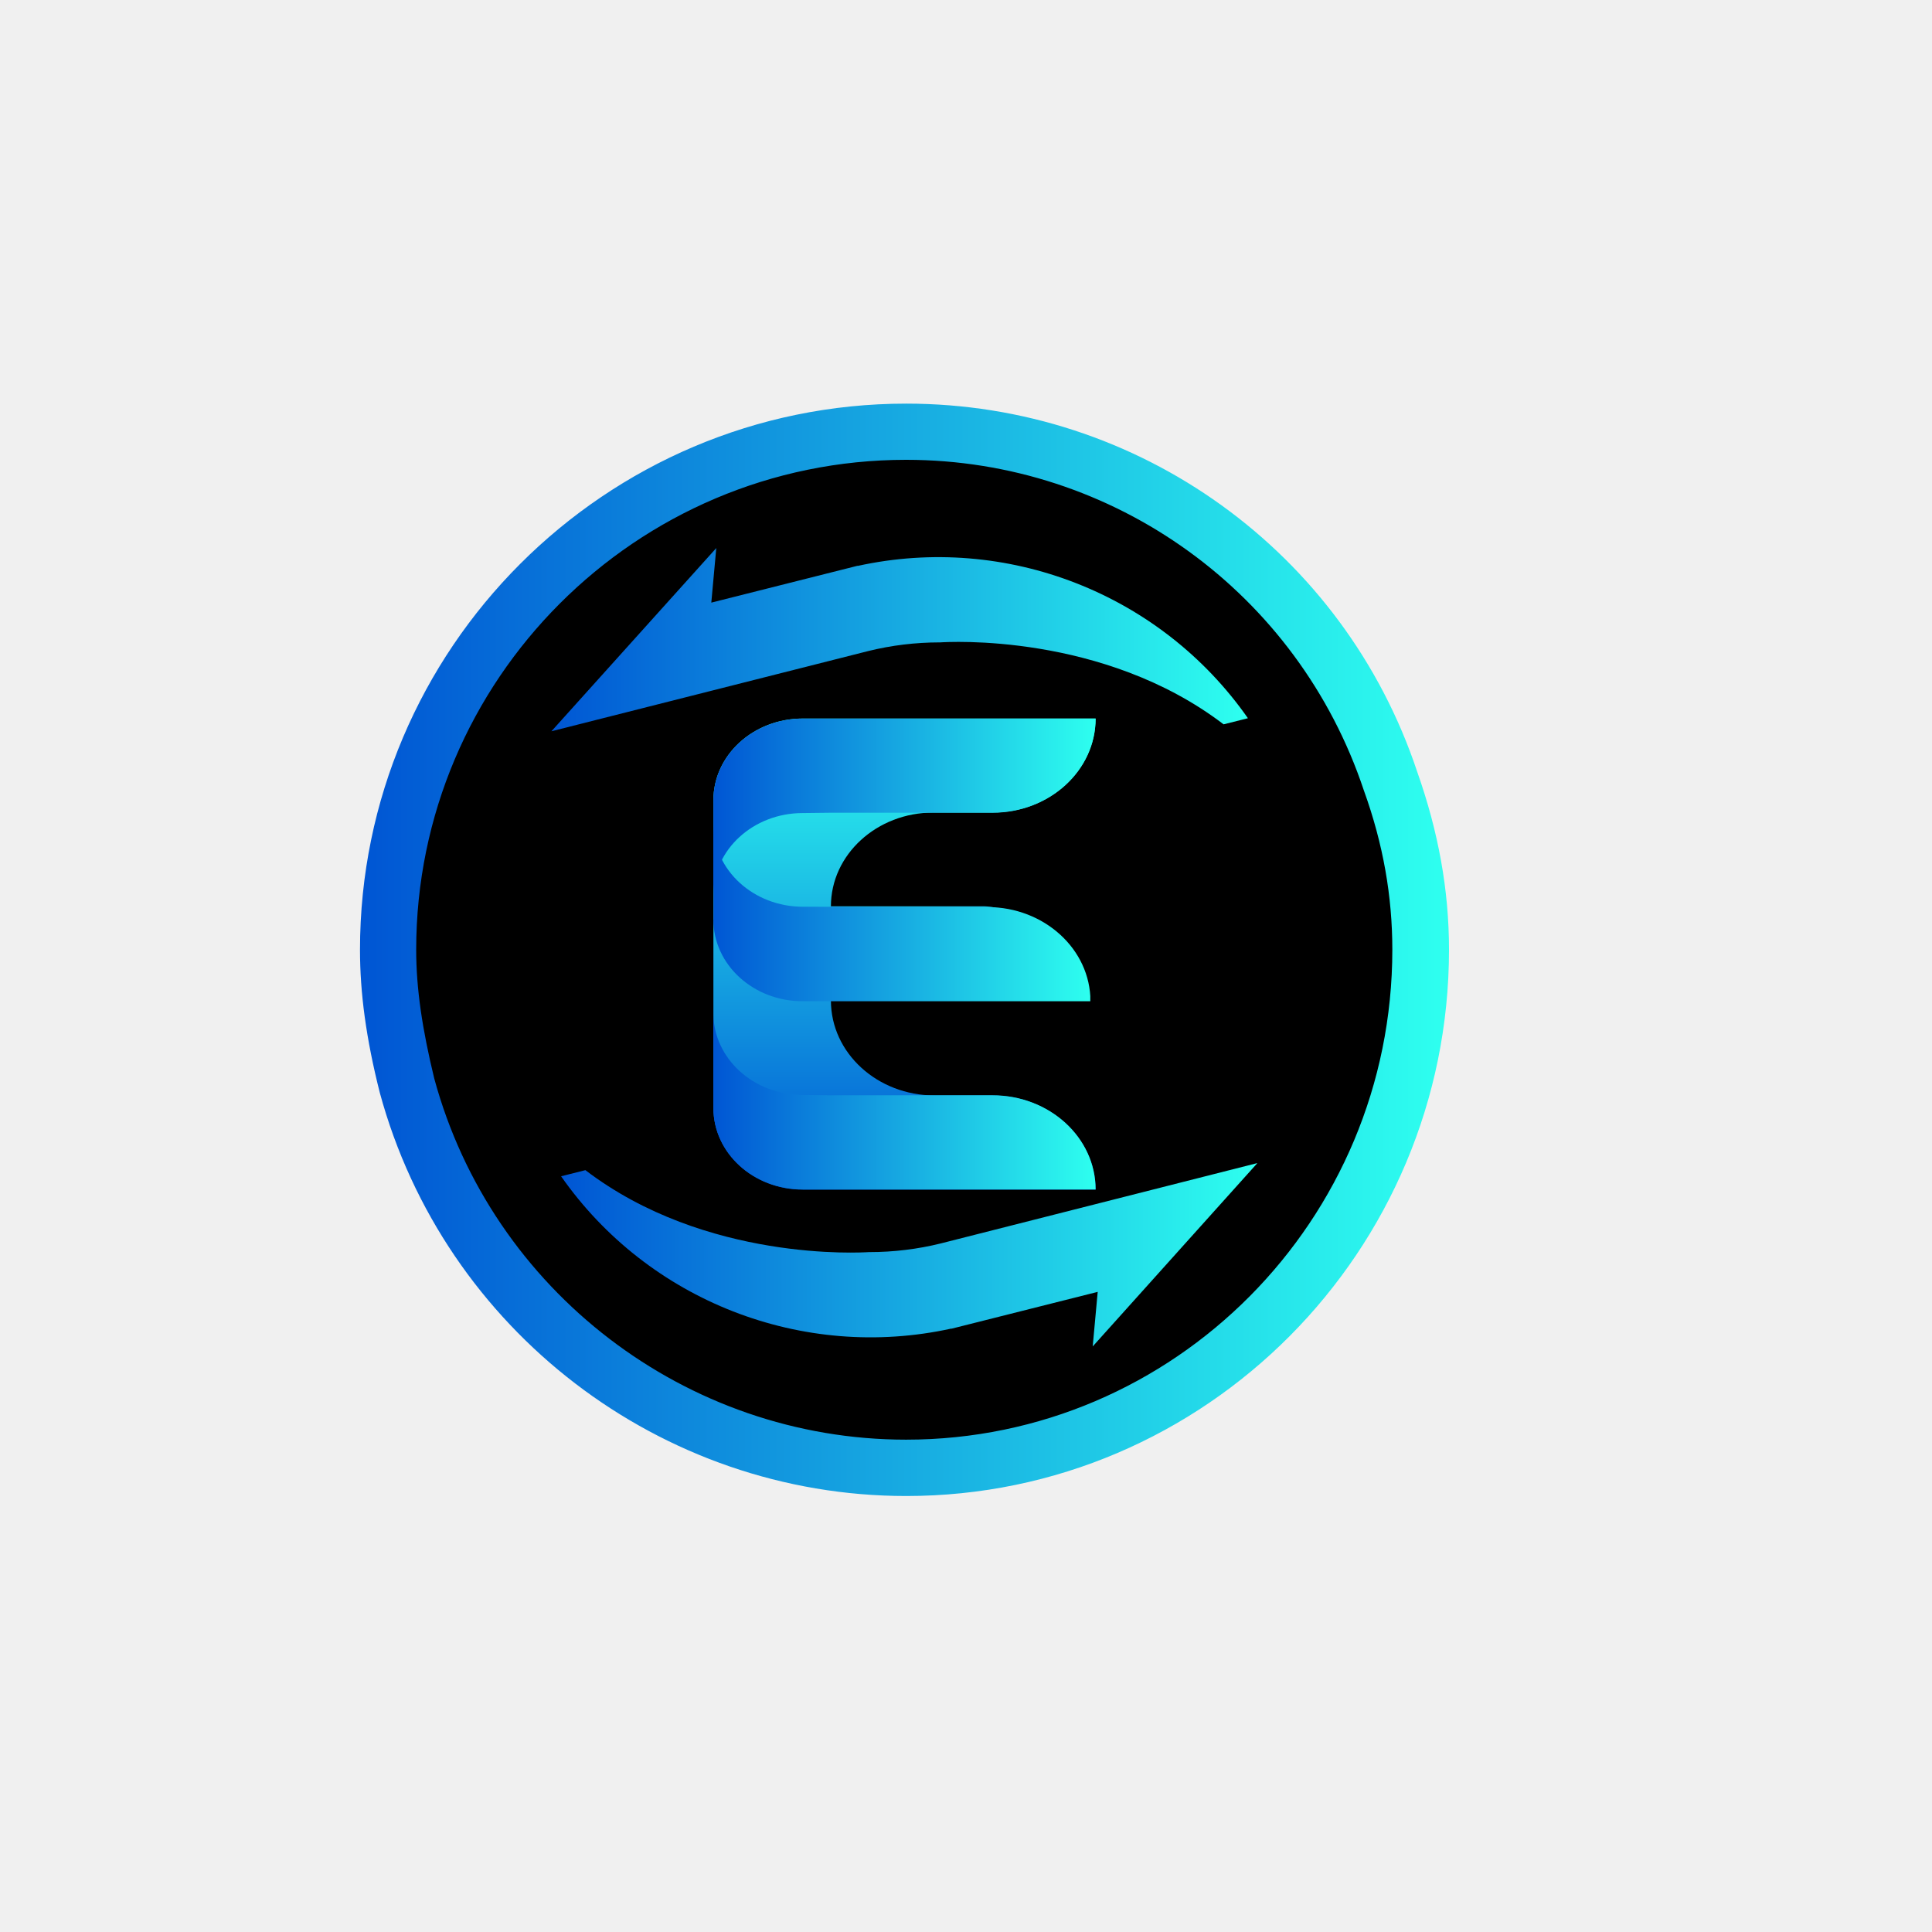
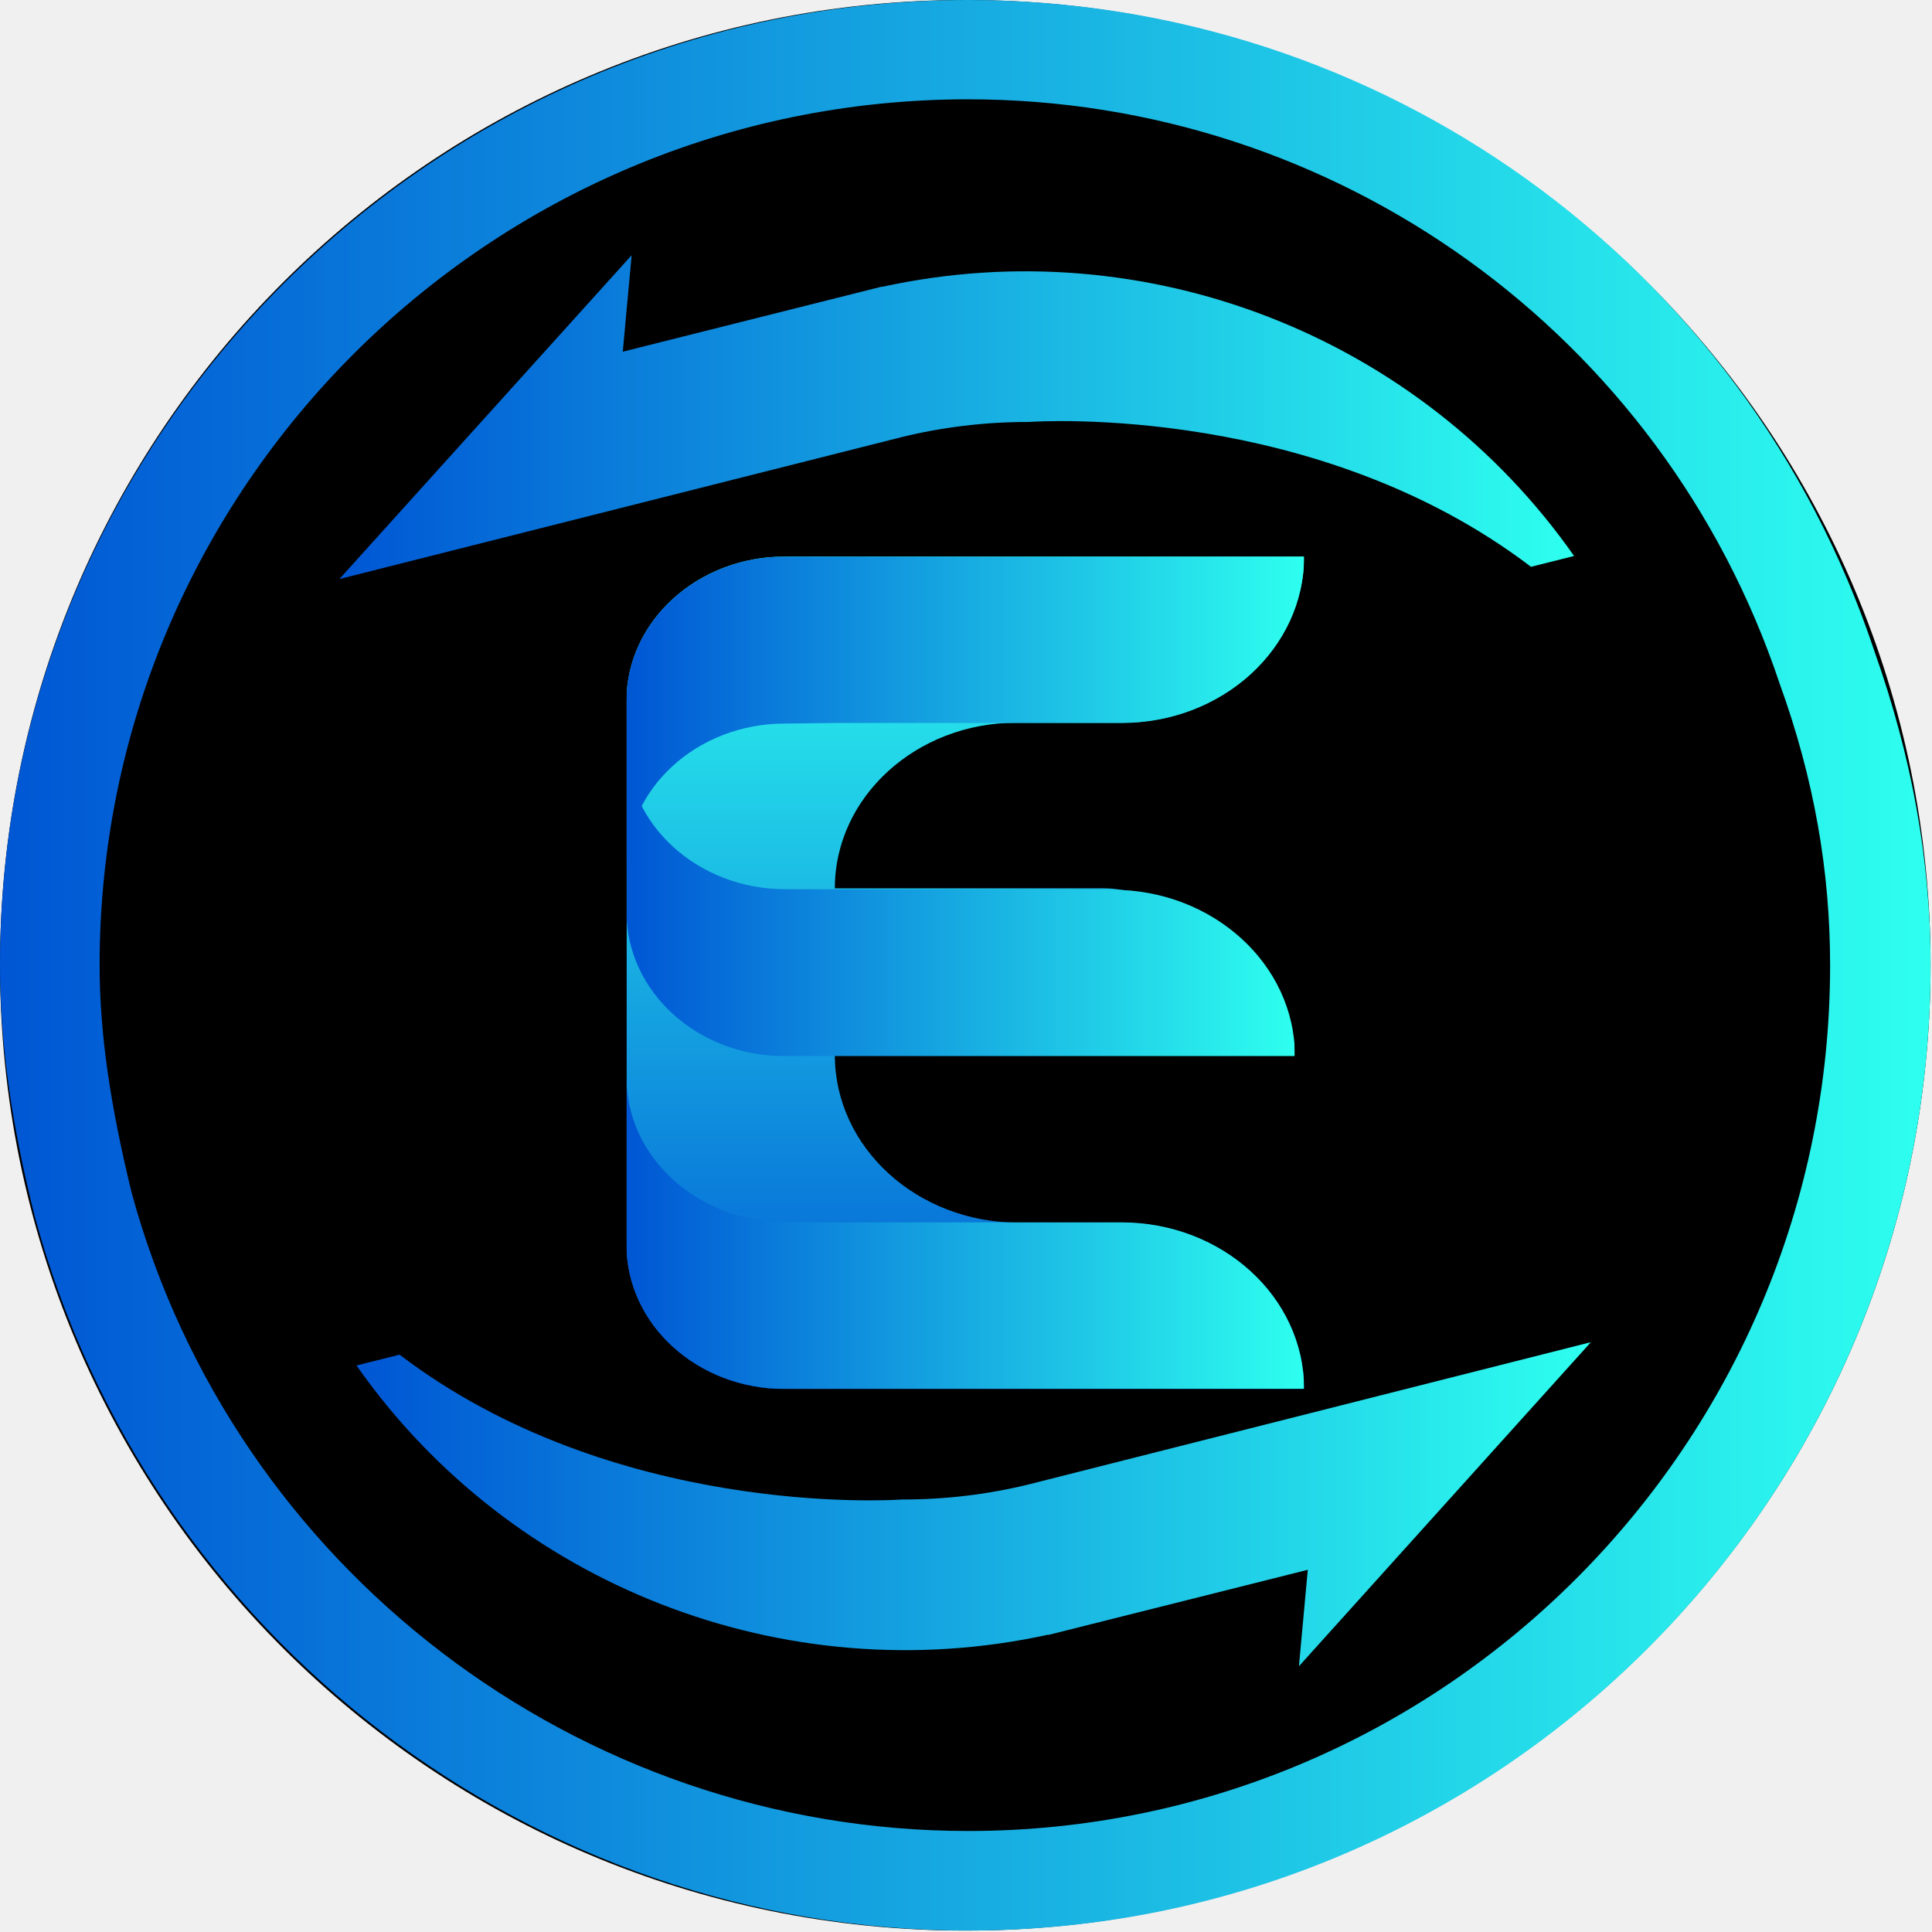
- <svg xmlns="http://www.w3.org/2000/svg" xmlns:xlink="http://www.w3.org/1999/xlink" version="1.1" id="Layer_1" x="0px" y="0px" viewBox="0 0 1200 1200" style="enable-background:new 0 0 1200 1200;" xml:space="preserve">
-   <style type="text/css">
- 	.st0{clip-path:url(#SVGID_2_);fill-rule:evenodd;clip-rule:evenodd;}
- 	.st1{clip-path:url(#SVGID_4_);fill:url(#SVGID_5_);}
- 	.st2{clip-path:url(#SVGID_7_);fill:url(#SVGID_8_);}
- 	.st3{clip-path:url(#SVGID_10_);fill:url(#SVGID_11_);}
- 	.st4{clip-path:url(#SVGID_13_);fill:url(#SVGID_14_);}
- 	.st5{clip-path:url(#SVGID_16_);fill:url(#SVGID_17_);}
- 	.st6{clip-path:url(#SVGID_19_);fill:url(#SVGID_20_);}
- 	.st7{clip-path:url(#SVGID_22_);fill:url(#SVGID_23_);}
- </style>
-   <g>
-     <defs>
-       <rect id="SVGID_1_" width="1200" height="1200" />
-     </defs>
-     <clipPath id="SVGID_2_">
-       <use xlink:href="#SVGID_1_" style="overflow:visible;" />
-     </clipPath>
-     <path class="st0" d="M897.8,591.5c0,185.7-150.5,336.2-336.2,336.2c-185.7,0-336.2-150.5-336.2-336.2   c0-185.7,150.5-336.2,336.2-336.2C747.2,255.3,897.8,405.8,897.8,591.5" />
+ <svg xmlns="http://www.w3.org/2000/svg" width="679" height="679" viewBox="0 0 679 679" fill="none">
+   <circle cx="339.25" cy="339.25" r="339.25" fill="black" />
+   <mask id="mask0_569_1280" style="mask-type:luminance" maskUnits="userSpaceOnUse" x="0" y="0" width="679" height="679">
+     <path d="M46.243 419.1C38.82 388.6 35.008 363.4 35.008 339.2C35.008 171.6 171.832 34.9 340.253 34.9C469.754 34.9 584.409 117.5 625.436 240.2C637.573 273.7 643.191 306.2 643.191 339.2C643.191 507.3 507.37 643.5 340.253 643.5C203.229 643.5 82.154 551.1 46.243 419.1ZM0 339.2C0 366.1 3.812 394.4 12.338 428C52.563 575.6 187.48 678.5 340.353 678.5C526.73 678.5 678.5 526.5 678.5 339.2C678.5 302.1 671.879 265.9 658.739 228.8C613.098 91.9 485.001 0 340.353 0C152.673 0 0 152.4 0 339.2Z" fill="white" />
+   </mask>
+   <g mask="url(#mask0_569_1280)">
+     <path d="M678.5 0H0V678.5H678.5V0Z" fill="url(#paint0_linear_569_1280)" />
  </g>
-   <g>
-     <defs>
-       <path id="SVGID_3_" d="M269.7,669.8c-7.4-30.5-11.2-55.7-11.2-79.9c0-167.6,136.4-304.3,304.3-304.3    c129.1,0,243.4,82.6,284.3,205.3c12.1,33.5,17.7,66,17.7,99c0,168.1-135.4,304.3-302,304.3C426.2,894.2,305.5,801.8,269.7,669.8     M223.6,589.9c0,26.9,3.8,55.2,12.3,88.8c40.1,147.6,174.6,250.5,327,250.5c185.8,0,337.1-152,337.1-339.3    c0-37.1-6.6-73.3-19.7-110.4c-45.5-136.9-173.2-228.8-317.4-228.8C375.8,250.7,223.6,403.1,223.6,589.9" />
-     </defs>
-     <clipPath id="SVGID_4_">
-       <use xlink:href="#SVGID_3_" style="overflow:visible;" />
-     </clipPath>
-     <linearGradient id="SVGID_5_" gradientUnits="userSpaceOnUse" x1="2.707120e-007" y1="1200" x2="1" y2="1200" gradientTransform="matrix(676.3852 0 0 -676.3852 223.6148 812252.25)">
-       <stop offset="0" style="stop-color:#0056D4" />
-       <stop offset="1" style="stop-color:#2EFFEF" />
+   <mask id="mask1_569_1280" style="mask-type:luminance" maskUnits="userSpaceOnUse" x="119" y="89" width="435" height="115">
+     <path d="M119.27 203.5L316.58 153.7C331.125 150.1 346.172 148.3 361.118 148.3H361.519C365.833 148 463.034 142.1 538.066 199.2L553.213 195.4C498.945 118 402.747 80.5 310.06 100.8V100.7L218.878 123.6L221.987 89.7L119.27 203.5Z" fill="white" />
+   </mask>
+   <g mask="url(#mask1_569_1280)">
+     <path d="M553.213 80.4H119.27V203.5H553.213V80.4Z" fill="url(#paint1_linear_569_1280)" />
+   </g>
+   <mask id="mask2_569_1280" style="mask-type:luminance" maskUnits="userSpaceOnUse" x="125" y="471" width="435" height="115">
+     <path d="M361.918 521.6C347.373 525.2 332.326 527 317.38 527H316.978C312.665 527.3 215.464 533.2 140.432 476.1L125.285 479.9C179.553 557.3 275.751 594.8 368.438 574.5V574.6L459.62 551.7L456.51 585.6L559.128 471.7L361.918 521.6Z" fill="white" />
+   </mask>
+   <g mask="url(#mask2_569_1280)">
+     <path d="M559.228 471.8H125.285V594.9H559.228V471.8Z" fill="url(#paint2_linear_569_1280)" />
+   </g>
+   <mask id="mask3_569_1280" style="mask-type:luminance" maskUnits="userSpaceOnUse" x="220" y="195" width="239" height="294">
+     <path d="M275.854 195.6C245.159 195.6 220.182 218.3 220.182 246.3V437.5C220.182 465.5 245.059 488.2 275.854 488.2H458.319C458.319 455.9 429.53 429.7 394.12 429.7H358.008C322.298 429.7 293.408 403.3 293.408 370.8H387.901C405.656 370.8 420 357.7 420 341.5C420 325.3 405.656 312.2 387.901 312.2H293.408C293.408 280.1 321.997 254 357.206 254H394.12C429.63 254 458.319 227.8 458.319 195.5H275.854V195.6Z" fill="white" />
+   </mask>
+   <g mask="url(#mask3_569_1280)">
+     <path d="M458.319 195.6H220.182V488.2H458.319V195.6Z" fill="url(#paint3_linear_569_1280)" />
+   </g>
+   <mask id="mask4_569_1280" style="mask-type:luminance" maskUnits="userSpaceOnUse" x="220" y="195" width="239" height="110">
+     <path d="M275.854 195.6C245.159 195.6 220.182 218.3 220.182 246.3V305C220.182 277 245.059 254.3 275.854 254.3L293.408 254.1H394.12C429.63 254.1 458.319 227.9 458.319 195.6H275.854V195.6Z" fill="white" />
+   </mask>
+   <g mask="url(#mask4_569_1280)">
+     <path d="M458.319 195.6H220.182V305H458.319V195.6Z" fill="url(#paint4_linear_569_1280)" />
+   </g>
+   <mask id="mask5_569_1280" style="mask-type:luminance" maskUnits="userSpaceOnUse" x="220" y="378" width="239" height="111">
+     <path d="M220.182 437.4C220.182 465.4 245.059 488.1 275.854 488.1H458.319C458.319 455.8 429.53 429.6 394.12 429.6H293.408L275.854 429.4C245.159 429.4 220.182 406.7 220.182 378.7V437.4Z" fill="white" />
+   </mask>
+   <g mask="url(#mask5_569_1280)">
+     <path d="M458.319 378.8H220.182V488.2H458.319V378.8Z" fill="url(#paint5_linear_569_1280)" />
+   </g>
+   <mask id="mask6_569_1280" style="mask-type:luminance" maskUnits="userSpaceOnUse" x="220" y="261" width="236" height="111">
+     <path d="M220.182 320.5C220.182 348.5 245.059 371.2 275.854 371.2H455.109C455.109 338.9 426.32 312.7 390.91 312.7H392.214L275.954 312.5C245.259 312.5 220.282 289.8 220.282 261.8V320.5H220.182Z" fill="white" />
+   </mask>
+   <g mask="url(#mask6_569_1280)">
+     <path d="M455.008 261.8H220.182V371.2H455.008V261.8Z" fill="url(#paint6_linear_569_1280)" />
+   </g>
+   <defs>
+     <linearGradient id="paint0_linear_569_1280" x1="0.015" y1="339.31" x2="678.5" y2="339.31" gradientUnits="userSpaceOnUse">
+       <stop stop-color="#0056D4" />
+       <stop offset="1" stop-color="#2EFFEF" />
    </linearGradient>
-     <rect x="223.6" y="250.7" class="st1" width="676.4" height="678.5" />
-   </g>
-   <g>
-     <defs>
-       <path id="SVGID_6_" d="M342.5,454.2l196.7-49.8c14.5-3.6,29.5-5.4,44.4-5.4l0.4,0c4.3-0.3,101.2-6.2,176,50.9l15.1-3.8    c-54.1-77.4-150-114.9-242.4-94.6l0-0.1l-90.9,22.9l3.1-33.9L342.5,454.2z" />
-     </defs>
-     <clipPath id="SVGID_7_">
-       <use xlink:href="#SVGID_6_" style="overflow:visible;" />
-     </clipPath>
-     <linearGradient id="SVGID_8_" gradientUnits="userSpaceOnUse" x1="-1.904817e-006" y1="1200.011" x2="1" y2="1200.011" gradientTransform="matrix(432.5744 0 0 -432.5744 342.5448 519486.594)">
-       <stop offset="0" style="stop-color:#0056D4" />
-       <stop offset="1" style="stop-color:#2EFFEF" />
+     <linearGradient id="paint1_linear_569_1280" x1="119.314" y1="142.029" x2="553.232" y2="142.029" gradientUnits="userSpaceOnUse">
+       <stop stop-color="#0056D4" />
+       <stop offset="1" stop-color="#2EFFEF" />
    </linearGradient>
-     <rect x="342.5" y="331.1" class="st2" width="432.6" height="123.1" />
-   </g>
-   <g>
-     <defs>
-       <path id="SVGID_9_" d="M584.4,772.3c-14.5,3.6-29.5,5.4-44.4,5.4l-0.4,0c-4.3,0.3-101.2,6.2-176-50.9l-15.1,3.8    c54.1,77.4,150,114.9,242.4,94.6l0,0.1l90.9-22.9l-3.1,33.9l102.3-113.9L584.4,772.3z" />
-     </defs>
-     <clipPath id="SVGID_10_">
-       <use xlink:href="#SVGID_9_" style="overflow:visible;" />
-     </clipPath>
-     <linearGradient id="SVGID_11_" gradientUnits="userSpaceOnUse" x1="-1.552072e-006" y1="1199.989" x2="1" y2="1199.989" gradientTransform="matrix(432.5743 0 0 -432.5743 348.4957 519868.625)">
-       <stop offset="0" style="stop-color:#0056D4" />
-       <stop offset="1" style="stop-color:#2EFFEF" />
+     <linearGradient id="paint2_linear_569_1280" x1="125.28" y1="533.35" x2="559.198" y2="533.35" gradientUnits="userSpaceOnUse">
+       <stop stop-color="#0056D4" />
+       <stop offset="1" stop-color="#2EFFEF" />
    </linearGradient>
-     <rect x="348.5" y="722.5" class="st3" width="432.6" height="123.1" />
-   </g>
-   <g>
-     <defs>
-       <path id="SVGID_12_" d="M498.6,446.3c-30.6,0-55.5,22.7-55.5,50.7v191.2c0,28,24.8,50.7,55.5,50.7h181.9c0-32.3-28.7-58.5-64-58.5    h-36c-35.6,0-64.4-26.4-64.4-58.9v0h94.2c17.7,0,32-13.1,32-29.3c0-16.2-14.3-29.3-32-29.3h-94.2c0-32.1,28.5-58.2,63.6-58.2h36.8    c35.4,0,64-26.2,64-58.5H498.6z" />
-     </defs>
-     <clipPath id="SVGID_13_">
-       <use xlink:href="#SVGID_12_" style="overflow:visible;" />
-     </clipPath>
-     <linearGradient id="SVGID_14_" gradientUnits="userSpaceOnUse" x1="-4.172553e-007" y1="1200" x2="1" y2="1200" gradientTransform="matrix(0 -292.5553 -292.5553 0 351628.156 738.8359)">
-       <stop offset="0" style="stop-color:#0056D4" />
-       <stop offset="1" style="stop-color:#2EFFEF" />
+     <linearGradient id="paint3_linear_569_1280" x1="339.246" y1="488.136" x2="339.246" y2="195.581" gradientUnits="userSpaceOnUse">
+       <stop stop-color="#0056D4" />
+       <stop offset="1" stop-color="#2EFFEF" />
    </linearGradient>
-     <rect x="443.1" y="446.3" class="st4" width="237.4" height="292.6" />
-   </g>
-   <g>
-     <defs>
-       <path id="SVGID_15_" d="M498.6,446.3c-30.6,0-55.5,22.7-55.5,50.7v58.7c0-28,24.8-50.7,55.5-50.7l17.5-0.2h100.4    c35.4,0,64-26.2,64-58.5H498.6z" />
-     </defs>
-     <clipPath id="SVGID_16_">
-       <use xlink:href="#SVGID_15_" style="overflow:visible;" />
-     </clipPath>
-     <linearGradient id="SVGID_17_" gradientUnits="userSpaceOnUse" x1="-2.313849e-006" y1="1200" x2="1" y2="1200" gradientTransform="matrix(237.4037 0 0 -237.4037 443.1056 285385.406)">
-       <stop offset="0" style="stop-color:#0056D4" />
-       <stop offset="1" style="stop-color:#2EFFEF" />
+     <linearGradient id="paint4_linear_569_1280" x1="220.187" y1="250.266" x2="458.328" y2="250.266" gradientUnits="userSpaceOnUse">
+       <stop stop-color="#0056D4" />
+       <stop offset="1" stop-color="#2EFFEF" />
    </linearGradient>
-     <rect x="443.1" y="446.3" class="st5" width="237.4" height="109.4" />
-   </g>
-   <g>
-     <defs>
-       <path id="SVGID_18_" d="M443.1,688.1c0,28,24.8,50.7,55.5,50.7h181.9c0-32.3-28.7-58.5-64-58.5H516.1l-17.5-0.2    c-30.6,0-55.5-22.7-55.5-50.7V688.1z" />
-     </defs>
-     <clipPath id="SVGID_19_">
-       <use xlink:href="#SVGID_18_" style="overflow:visible;" />
-     </clipPath>
-     <linearGradient id="SVGID_20_" gradientUnits="userSpaceOnUse" x1="-2.313849e-006" y1="1200" x2="1" y2="1200" gradientTransform="matrix(237.4037 0 0 -237.4037 443.1056 285568.562)">
-       <stop offset="0" style="stop-color:#0056D4" />
-       <stop offset="1" style="stop-color:#2EFFEF" />
+     <linearGradient id="paint5_linear_569_1280" x1="220.187" y1="433.422" x2="458.328" y2="433.422" gradientUnits="userSpaceOnUse">
+       <stop stop-color="#0056D4" />
+       <stop offset="1" stop-color="#2EFFEF" />
    </linearGradient>
-     <rect x="443.1" y="629.5" class="st6" width="237.4" height="109.4" />
-   </g>
-   <g>
-     <defs>
-       <path id="SVGID_21_" d="M443.1,571.2c0,28,24.8,50.7,55.5,50.7h178.7c0-32.3-28.7-58.5-64-58.5h1.3l-115.9-0.2    c-30.6,0-55.5-22.7-55.5-50.7V571.2z" />
-     </defs>
-     <clipPath id="SVGID_22_">
-       <use xlink:href="#SVGID_21_" style="overflow:visible;" />
-     </clipPath>
-     <linearGradient id="SVGID_23_" gradientUnits="userSpaceOnUse" x1="-2.476516e-006" y1="1200" x2="1" y2="1200" gradientTransform="matrix(234.133 0 0 -234.133 443.1056 281526.812)">
-       <stop offset="0" style="stop-color:#0056D4" />
-       <stop offset="1" style="stop-color:#2EFFEF" />
+     <linearGradient id="paint6_linear_569_1280" x1="220.187" y1="316.513" x2="455.047" y2="316.513" gradientUnits="userSpaceOnUse">
+       <stop stop-color="#0056D4" />
+       <stop offset="1" stop-color="#2EFFEF" />
    </linearGradient>
-     <rect x="443.1" y="512.5" class="st7" width="234.1" height="109.4" />
-   </g>
+   </defs>
</svg>
